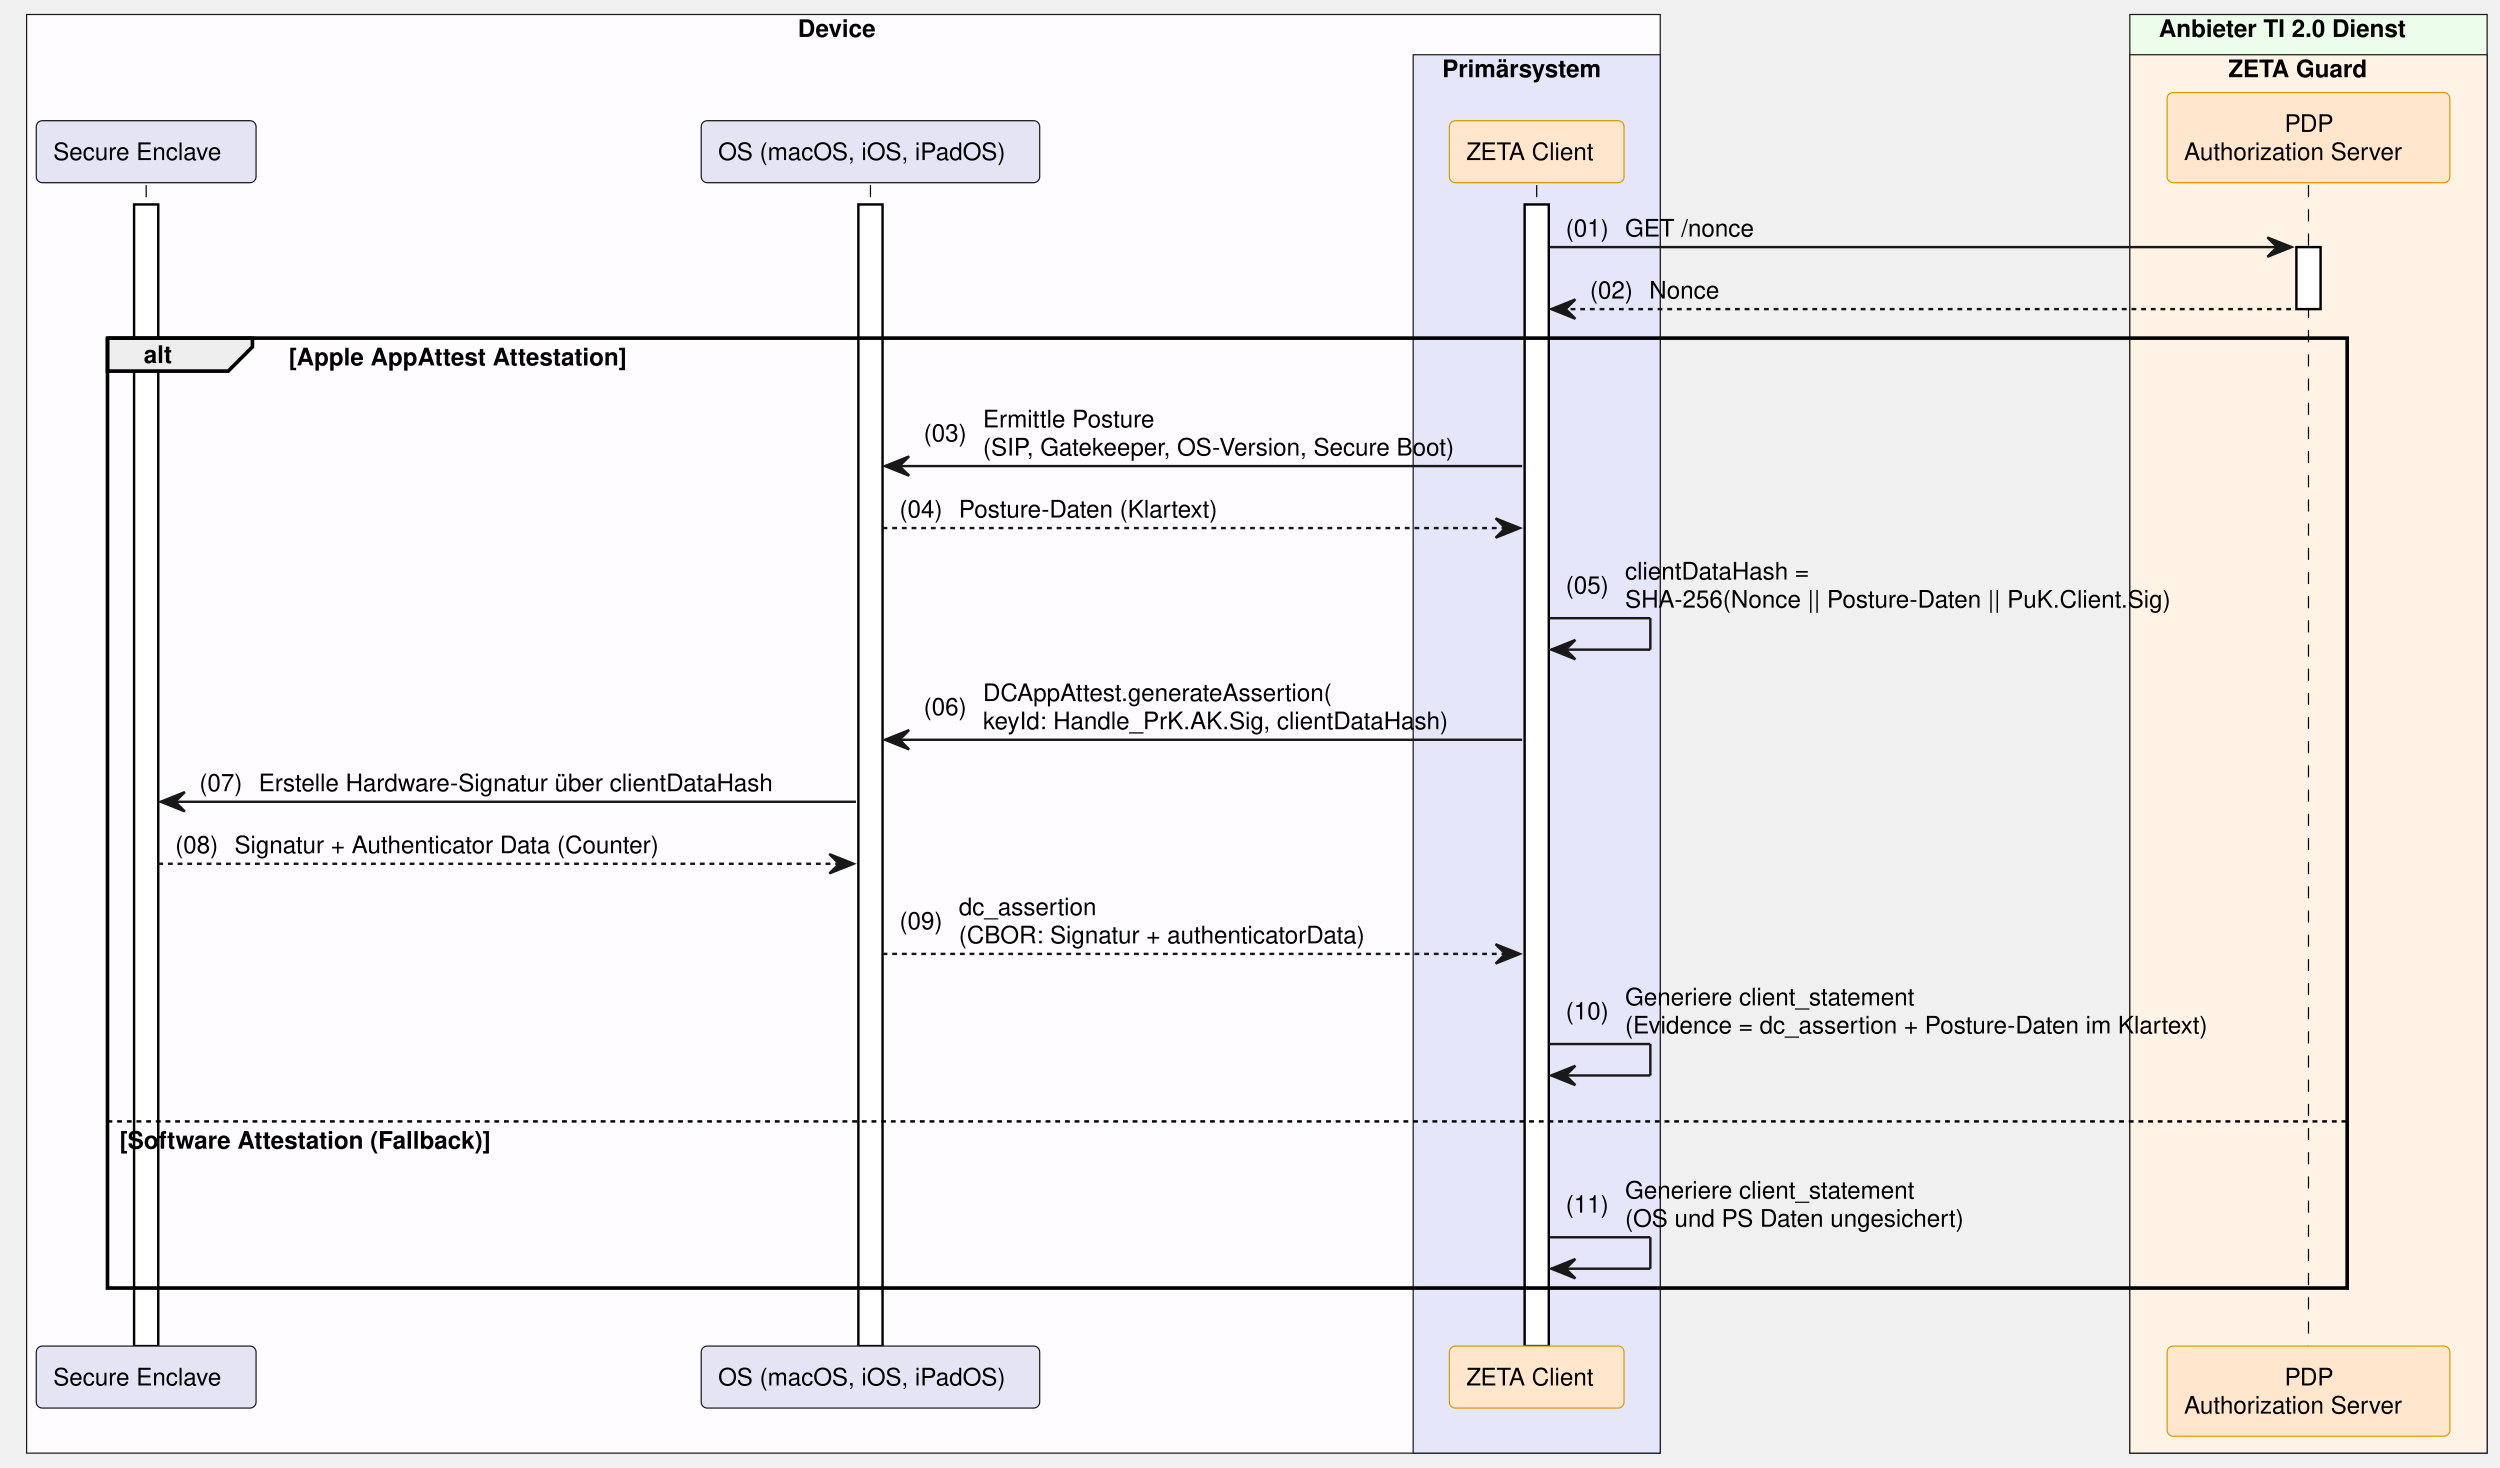
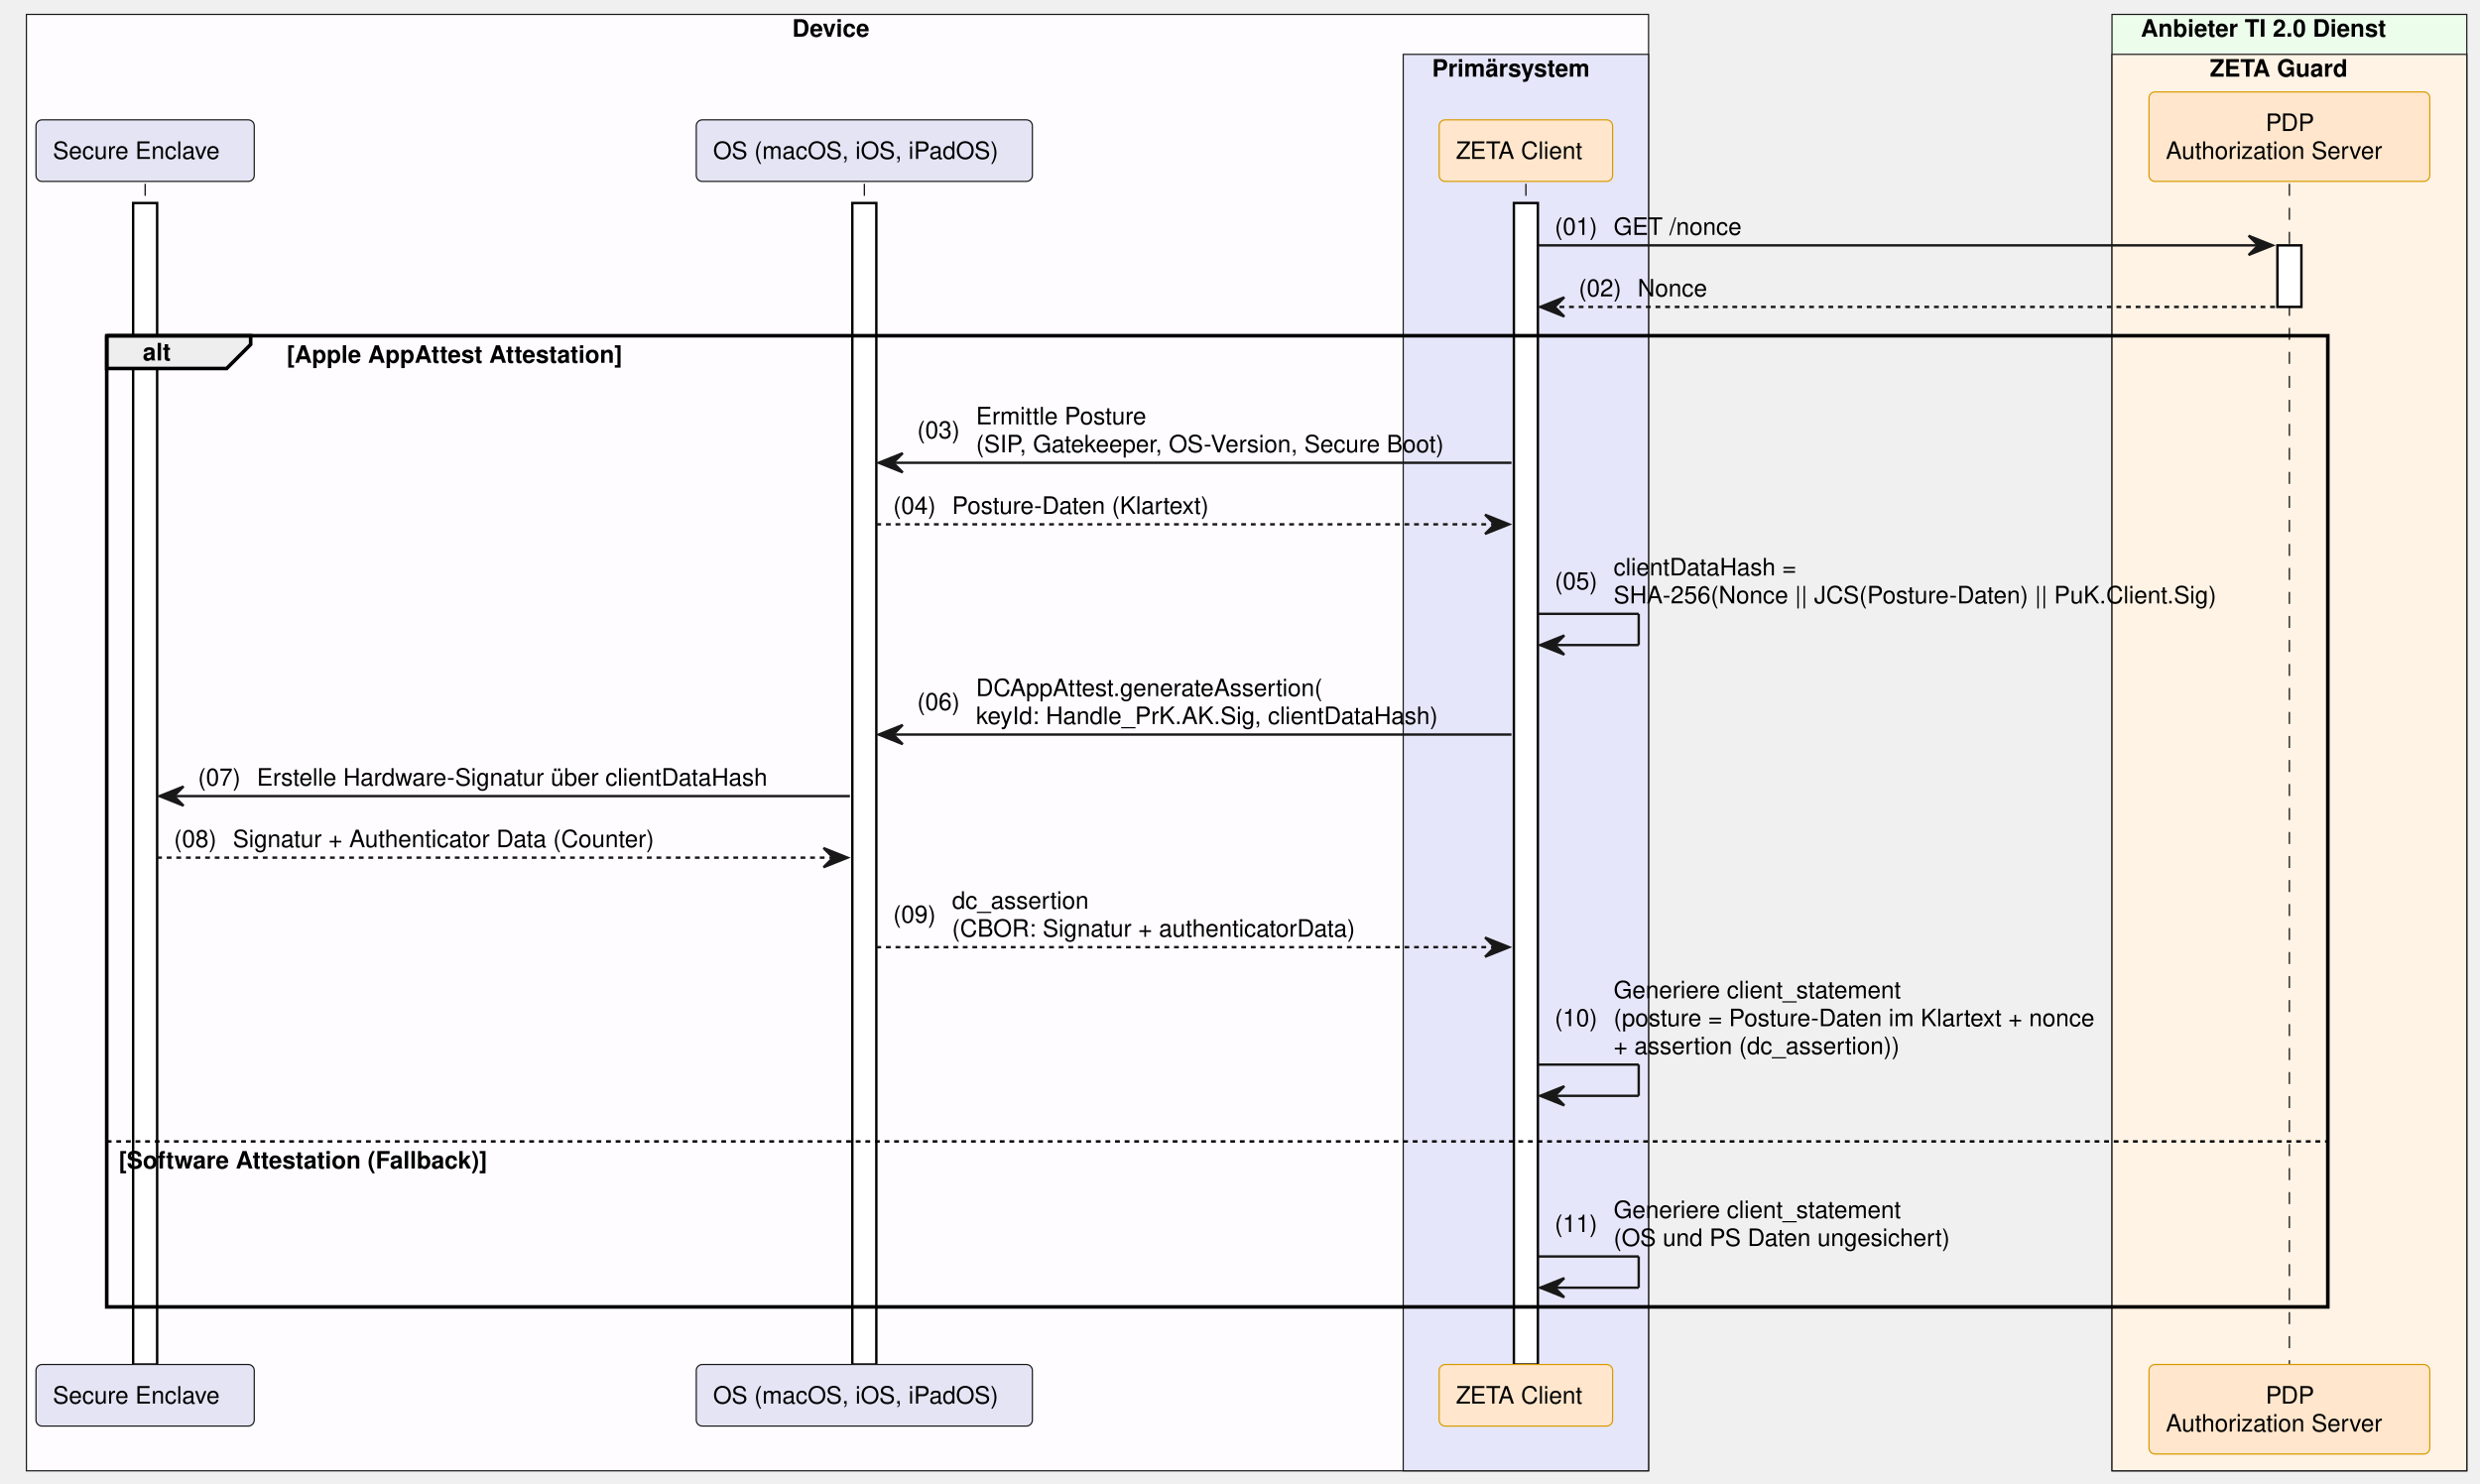
- <svg xmlns="http://www.w3.org/2000/svg" contentStyleType="text/css" data-diagram-type="SEQUENCE" height="607px" preserveAspectRatio="none" style="width:1034px;height:607px;background:#FFFFFF;" version="1.1" viewBox="0 0 1034 607" width="1034px" zoomAndPan="magnify">
+ <svg xmlns="http://www.w3.org/2000/svg" contentStyleType="text/css" data-diagram-type="SEQUENCE" height="618px" preserveAspectRatio="none" style="width:1033px;height:618px;background:#FFFFFF;" version="1.1" viewBox="0 0 1033 618" width="1033px" zoomAndPan="magnify">
  <defs />
  <g>
-     <rect fill="#FEFCFF" height="595.016" style="stroke:#181818;stroke-width:0.5;" width="675.677" x="11" y="6" />
+     <rect fill="#FEFCFF" height="606.656" style="stroke:#181818;stroke-width:0.5;" width="675.677" x="11" y="6" />
    <text fill="#000000" font-family="Helvetica" font-size="10" font-weight="bold" x="329.969" y="15.282">Device</text>
-     <rect fill="#E6E6FA" height="578.375" style="stroke:#181818;stroke-width:0.5;" width="102.193" x="584.484" y="22.641" />
+     <rect fill="#E6E6FA" height="590.016" style="stroke:#181818;stroke-width:0.5;" width="102.193" x="584.484" y="22.641" />
    <text fill="#000000" font-family="Helvetica" font-size="10" font-weight="bold" x="596.484" y="31.923">Primärsystem</text>
-     <rect fill="#EDFDEC" height="595.016" style="stroke:#181818;stroke-width:0.5;" width="147.784" x="880.899" y="6" />
-     <text fill="#000000" font-family="Helvetica" font-size="10" font-weight="bold" x="892.899" y="15.282">Anbieter TI 2.0 Dienst</text>
-     <rect fill="#FFF3E5" height="578.375" style="stroke:#181818;stroke-width:0.5;" width="147.784" x="880.899" y="22.641" />
-     <text fill="#000000" font-family="Helvetica" font-size="10" font-weight="bold" x="921.647" y="31.923">ZETA Guard</text>
+     <rect fill="#EDFDEC" height="606.656" style="stroke:#181818;stroke-width:0.5;" width="147.784" x="879.718" y="6" />
+     <text fill="#000000" font-family="Helvetica" font-size="10" font-weight="bold" x="891.718" y="15.282">Anbieter TI 2.0 Dienst</text>
+     <rect fill="#FFF3E5" height="590.016" style="stroke:#181818;stroke-width:0.5;" width="147.784" x="879.718" y="22.641" />
+     <text fill="#000000" font-family="Helvetica" font-size="10" font-weight="bold" x="920.465" y="31.923">ZETA Guard</text>
    <g>
-       <rect fill="#000000" fill-opacity="0" height="480.172" width="8" x="56.955" y="76.562" />
-       <line style="stroke:#000000;stroke-width:0.5;stroke-dasharray:5.0,5.0;" x1="60.455" x2="60.455" y1="76.562" y2="556.734" />
+       <rect fill="#000000" fill-opacity="0" height="491.812" width="8" x="56.955" y="76.562" />
+       <line style="stroke:#000000;stroke-width:0.5;stroke-dasharray:5.0,5.0;" x1="60.455" x2="60.455" y1="76.562" y2="568.375" />
    </g>
    <g>
-       <rect fill="#FFFFFF" height="472.172" style="stroke:#000000;stroke-width:1;" width="10" x="55.455" y="84.562" />
+       <rect fill="#FFFFFF" height="483.812" style="stroke:#000000;stroke-width:1;" width="10" x="55.455" y="84.562" />
    </g>
    <g>
-       <rect fill="#000000" fill-opacity="0" height="480.172" width="8" x="356.522" y="76.562" />
-       <line style="stroke:#000000;stroke-width:0.5;stroke-dasharray:5.0,5.0;" x1="360.022" x2="360.022" y1="76.562" y2="556.734" />
+       <rect fill="#000000" fill-opacity="0" height="491.812" width="8" x="356.522" y="76.562" />
+       <line style="stroke:#000000;stroke-width:0.5;stroke-dasharray:5.0,5.0;" x1="360.022" x2="360.022" y1="76.562" y2="568.375" />
    </g>
    <g>
-       <rect fill="#FFFFFF" height="472.172" style="stroke:#000000;stroke-width:1;" width="10" x="355.022" y="84.562" />
+       <rect fill="#FFFFFF" height="483.812" style="stroke:#000000;stroke-width:1;" width="10" x="355.022" y="84.562" />
    </g>
    <g>
-       <rect fill="#000000" fill-opacity="0" height="480.172" width="8" x="632.081" y="76.562" />
-       <line style="stroke:#000000;stroke-width:0.5;stroke-dasharray:5.0,5.0;" x1="635.581" x2="635.581" y1="76.562" y2="556.734" />
+       <rect fill="#000000" fill-opacity="0" height="491.812" width="8" x="632.081" y="76.562" />
+       <line style="stroke:#000000;stroke-width:0.5;stroke-dasharray:5.0,5.0;" x1="635.581" x2="635.581" y1="76.562" y2="568.375" />
    </g>
    <g>
-       <rect fill="#FFFFFF" height="472.172" style="stroke:#000000;stroke-width:1;" width="10" x="630.581" y="84.562" />
+       <rect fill="#FFFFFF" height="483.812" style="stroke:#000000;stroke-width:1;" width="10" x="630.581" y="84.562" />
    </g>
    <g>
-       <rect fill="#000000" fill-opacity="0" height="480.172" width="8" x="951.292" y="76.562" />
-       <line style="stroke:#000000;stroke-width:0.5;stroke-dasharray:5.0,5.0;" x1="954.792" x2="954.792" y1="76.562" y2="556.734" />
+       <rect fill="#000000" fill-opacity="0" height="491.812" width="8" x="950.11" y="76.562" />
+       <line style="stroke:#000000;stroke-width:0.5;stroke-dasharray:5.0,5.0;" x1="953.61" x2="953.61" y1="76.562" y2="568.375" />
    </g>
    <g>
-       <rect fill="#FFFFFF" height="25.641" style="stroke:#000000;stroke-width:1;" width="10" x="949.792" y="102.203" />
+       <rect fill="#FFFFFF" height="25.641" style="stroke:#000000;stroke-width:1;" width="10" x="948.61" y="102.203" />
    </g>
    <rect fill="#E4E4F4" height="25.641" rx="2.5" ry="2.5" style="stroke:#181818;stroke-width:0.5;" width="90.909" x="15" y="49.922" />
    <text fill="#000000" font-family="Helvetica" font-size="10" x="22" y="66.204">Secure Enclave</text>
    <rect fill="#E4E4F4" height="25.641" rx="2.5" ry="2.5" style="stroke:#181818;stroke-width:0.5;" width="140.001" x="290.022" y="49.922" />
    <text fill="#000000" font-family="Helvetica" font-size="10" x="297.022" y="66.204">OS (macOS, iOS, iPadOS)</text>
    <rect fill="#FFE6CC" height="25.641" rx="2.5" ry="2.5" style="stroke:#D79B00;stroke-width:0.5;" width="72.247" x="599.457" y="49.922" />
    <text fill="#000000" font-family="Helvetica" font-size="10" x="606.457" y="66.204">ZETA Client</text>
-     <rect fill="#FFE6CC" height="37.281" rx="2.5" ry="2.5" style="stroke:#D79B00;stroke-width:0.5;" width="116.949" x="896.317" y="38.281" />
-     <text fill="#000000" font-family="Helvetica" font-size="10" x="944.911" y="54.563">PDP</text>
-     <text fill="#000000" font-family="Helvetica" font-size="10" x="903.317" y="66.204">Authorization Server</text>
-     <rect fill="#E4E4F4" height="25.641" rx="2.5" ry="2.5" style="stroke:#181818;stroke-width:0.5;" width="90.909" x="15" y="556.734" />
-     <text fill="#000000" font-family="Helvetica" font-size="10" x="22" y="573.017">Secure Enclave</text>
-     <rect fill="#E4E4F4" height="25.641" rx="2.5" ry="2.5" style="stroke:#181818;stroke-width:0.5;" width="140.001" x="290.022" y="556.734" />
-     <text fill="#000000" font-family="Helvetica" font-size="10" x="297.022" y="573.017">OS (macOS, iOS, iPadOS)</text>
-     <rect fill="#FFE6CC" height="25.641" rx="2.5" ry="2.5" style="stroke:#D79B00;stroke-width:0.5;" width="72.247" x="599.457" y="556.734" />
-     <text fill="#000000" font-family="Helvetica" font-size="10" x="606.457" y="573.017">ZETA Client</text>
-     <rect fill="#FFE6CC" height="37.281" rx="2.5" ry="2.5" style="stroke:#D79B00;stroke-width:0.5;" width="116.949" x="896.317" y="556.734" />
-     <text fill="#000000" font-family="Helvetica" font-size="10" x="944.911" y="573.017">PDP</text>
-     <text fill="#000000" font-family="Helvetica" font-size="10" x="903.317" y="584.657">Authorization Server</text>
-     <polygon fill="#181818" points="937.792,98.203,947.792,102.203,937.792,106.203,941.792,102.203" style="stroke:#181818;stroke-width:1;" />
-     <line style="stroke:#181818;stroke-width:1;" x1="640.581" x2="943.792" y1="102.203" y2="102.203" />
+     <rect fill="#FFE6CC" height="37.281" rx="2.5" ry="2.5" style="stroke:#D79B00;stroke-width:0.5;" width="116.949" x="895.135" y="38.281" />
+     <text fill="#000000" font-family="Helvetica" font-size="10" x="943.73" y="54.563">PDP</text>
+     <text fill="#000000" font-family="Helvetica" font-size="10" x="902.135" y="66.204">Authorization Server</text>
+     <rect fill="#E4E4F4" height="25.641" rx="2.5" ry="2.5" style="stroke:#181818;stroke-width:0.5;" width="90.909" x="15" y="568.375" />
+     <text fill="#000000" font-family="Helvetica" font-size="10" x="22" y="584.657">Secure Enclave</text>
+     <rect fill="#E4E4F4" height="25.641" rx="2.5" ry="2.5" style="stroke:#181818;stroke-width:0.5;" width="140.001" x="290.022" y="568.375" />
+     <text fill="#000000" font-family="Helvetica" font-size="10" x="297.022" y="584.657">OS (macOS, iOS, iPadOS)</text>
+     <rect fill="#FFE6CC" height="25.641" rx="2.5" ry="2.5" style="stroke:#D79B00;stroke-width:0.5;" width="72.247" x="599.457" y="568.375" />
+     <text fill="#000000" font-family="Helvetica" font-size="10" x="606.457" y="584.657">ZETA Client</text>
+     <rect fill="#FFE6CC" height="37.281" rx="2.5" ry="2.5" style="stroke:#D79B00;stroke-width:0.5;" width="116.949" x="895.135" y="568.375" />
+     <text fill="#000000" font-family="Helvetica" font-size="10" x="943.73" y="584.657">PDP</text>
+     <text fill="#000000" font-family="Helvetica" font-size="10" x="902.135" y="596.298">Authorization Server</text>
+     <polygon fill="#181818" points="936.61,98.203,946.61,102.203,936.61,106.203,940.61,102.203" style="stroke:#181818;stroke-width:1;" />
+     <line style="stroke:#181818;stroke-width:1;" x1="640.581" x2="942.61" y1="102.203" y2="102.203" />
    <text fill="#000000" font-family="Helvetica" font-size="10" x="647.581" y="97.845">(01)</text>
    <text fill="#000000" font-family="Helvetica" font-size="10" x="672.108" y="97.845">GET /nonce</text>
    <polygon fill="#181818" points="651.581,123.844,641.581,127.844,651.581,131.844,647.581,127.844" style="stroke:#181818;stroke-width:1;" />
-     <line style="stroke:#181818;stroke-width:1;stroke-dasharray:2.0,2.0;" x1="645.581" x2="948.792" y1="127.844" y2="127.844" />
+     <line style="stroke:#181818;stroke-width:1;stroke-dasharray:2.0,2.0;" x1="645.581" x2="947.61" y1="127.844" y2="127.844" />
    <text fill="#000000" font-family="Helvetica" font-size="10" x="657.581" y="123.485">(02)</text>
    <text fill="#000000" font-family="Helvetica" font-size="10" x="682.108" y="123.485">Nonce</text>
    <path d="M44.455,139.844 L104.411,139.844 L104.411,143.484 L94.411,153.484 L44.455,153.484 L44.455,139.844" fill="#EEEEEE" style="stroke:#000000;stroke-width:1.5;" />
-     <rect fill="none" height="392.891" style="stroke:#000000;stroke-width:1.5;" width="926.337" x="44.455" y="139.844" />
+     <rect fill="none" height="404.531" style="stroke:#000000;stroke-width:1.5;" width="925.155" x="44.455" y="139.844" />
    <text fill="#000000" font-family="Helvetica" font-size="10" font-weight="bold" x="59.455" y="150.126">alt</text>
    <text fill="#000000" font-family="Helvetica" font-size="10" font-weight="bold" x="119.411" y="151.126">[Apple AppAttest Attestation]</text>
-     <line style="stroke:#000000;stroke-width:1;stroke-dasharray:2.0,2.0;" x1="44.455" x2="970.792" y1="463.812" y2="463.812" />
-     <text fill="#000000" font-family="Helvetica" font-size="10" font-weight="bold" x="49.455" y="475.095">[Software Attestation (Fallback)]</text>
+     <line style="stroke:#000000;stroke-width:1;stroke-dasharray:2.0,2.0;" x1="44.455" x2="969.61" y1="475.453" y2="475.453" />
+     <text fill="#000000" font-family="Helvetica" font-size="10" font-weight="bold" x="49.455" y="486.735">[Software Attestation (Fallback)]</text>
    <polygon fill="#181818" points="376.022,188.766,366.022,192.766,376.022,196.766,372.022,192.766" style="stroke:#181818;stroke-width:1;" />
    <line style="stroke:#181818;stroke-width:1;" x1="370.022" x2="629.581" y1="192.766" y2="192.766" />
    <text fill="#000000" font-family="Helvetica" font-size="10" x="382.022" y="182.587">(03)</text>
    <text fill="#000000" font-family="Helvetica" font-size="10" x="406.549" y="176.767">Ermittle Posture</text>
    <text fill="#000000" font-family="Helvetica" font-size="10" x="406.549" y="188.407">(SIP, Gatekeeper, OS-Version, Secure Boot)</text>
    <polygon fill="#181818" points="618.581,214.406,628.581,218.406,618.581,222.406,622.581,218.406" style="stroke:#181818;stroke-width:1;" />
    <line style="stroke:#181818;stroke-width:1;stroke-dasharray:2.0,2.0;" x1="365.022" x2="624.581" y1="218.406" y2="218.406" />
    <text fill="#000000" font-family="Helvetica" font-size="10" x="372.022" y="214.048">(04)</text>
    <text fill="#000000" font-family="Helvetica" font-size="10" x="396.549" y="214.048">Posture-Daten (Klartext)</text>
    <line style="stroke:#181818;stroke-width:1;" x1="640.581" x2="682.581" y1="255.688" y2="255.688" />
    <line style="stroke:#181818;stroke-width:1;" x1="682.581" x2="682.581" y1="255.688" y2="268.688" />
    <line style="stroke:#181818;stroke-width:1;" x1="641.581" x2="682.581" y1="268.688" y2="268.688" />
    <polygon fill="#181818" points="651.581,264.688,641.581,268.688,651.581,272.688,647.581,268.688" style="stroke:#181818;stroke-width:1;" />
    <text fill="#000000" font-family="Helvetica" font-size="10" x="647.581" y="245.509">(05)</text>
    <text fill="#000000" font-family="Helvetica" font-size="10" x="672.108" y="239.689">clientDataHash =</text>
-     <text fill="#000000" font-family="Helvetica" font-size="10" x="672.108" y="251.329">SHA-256(Nonce || Posture-Daten || PuK.Client.Sig)</text>
+     <text fill="#000000" font-family="Helvetica" font-size="10" x="672.108" y="251.329">SHA-256(Nonce || JCS(Posture-Daten) || PuK.Client.Sig)</text>
    <polygon fill="#181818" points="376.022,301.969,366.022,305.969,376.022,309.969,372.022,305.969" style="stroke:#181818;stroke-width:1;" />
    <line style="stroke:#181818;stroke-width:1;" x1="370.022" x2="629.581" y1="305.969" y2="305.969" />
    <text fill="#000000" font-family="Helvetica" font-size="10" x="382.022" y="295.79">(06)</text>
    <text fill="#000000" font-family="Helvetica" font-size="10" x="406.549" y="289.97">DCAppAttest.generateAssertion(</text>
    <text fill="#000000" font-family="Helvetica" font-size="10" x="406.549" y="301.61">keyId: Handle_PrK.AK.Sig,  clientDataHash)</text>
    <polygon fill="#181818" points="76.455,327.609,66.455,331.609,76.455,335.609,72.455,331.609" style="stroke:#181818;stroke-width:1;" />
    <line style="stroke:#181818;stroke-width:1;" x1="70.455" x2="354.022" y1="331.609" y2="331.609" />
    <text fill="#000000" font-family="Helvetica" font-size="10" x="82.455" y="327.251">(07)</text>
    <text fill="#000000" font-family="Helvetica" font-size="10" x="106.982" y="327.251">Erstelle Hardware-Signatur über clientDataHash</text>
    <polygon fill="#181818" points="343.022,353.25,353.022,357.25,343.022,361.25,347.022,357.25" style="stroke:#181818;stroke-width:1;" />
    <line style="stroke:#181818;stroke-width:1;stroke-dasharray:2.0,2.0;" x1="65.455" x2="349.022" y1="357.25" y2="357.25" />
    <text fill="#000000" font-family="Helvetica" font-size="10" x="72.455" y="352.892">(08)</text>
    <text fill="#000000" font-family="Helvetica" font-size="10" x="96.982" y="352.892">Signatur + Authenticator Data (Counter)</text>
    <polygon fill="#181818" points="618.581,390.531,628.581,394.531,618.581,398.531,622.581,394.531" style="stroke:#181818;stroke-width:1;" />
    <line style="stroke:#181818;stroke-width:1;stroke-dasharray:2.0,2.0;" x1="365.022" x2="624.581" y1="394.531" y2="394.531" />
    <text fill="#000000" font-family="Helvetica" font-size="10" x="372.022" y="384.353">(09)</text>
    <text fill="#000000" font-family="Helvetica" font-size="10" x="396.549" y="378.532">dc_assertion</text>
    <text fill="#000000" font-family="Helvetica" font-size="10" x="396.549" y="390.173">(CBOR: Signatur + authenticatorData)</text>
-     <line style="stroke:#181818;stroke-width:1;" x1="640.581" x2="682.581" y1="431.812" y2="431.812" />
-     <line style="stroke:#181818;stroke-width:1;" x1="682.581" x2="682.581" y1="431.812" y2="444.812" />
-     <line style="stroke:#181818;stroke-width:1;" x1="641.581" x2="682.581" y1="444.812" y2="444.812" />
-     <polygon fill="#181818" points="651.581,440.812,641.581,444.812,651.581,448.812,647.581,444.812" style="stroke:#181818;stroke-width:1;" />
-     <text fill="#000000" font-family="Helvetica" font-size="10" x="647.581" y="421.634">(10)</text>
+     <line style="stroke:#181818;stroke-width:1;" x1="640.581" x2="682.581" y1="443.453" y2="443.453" />
+     <line style="stroke:#181818;stroke-width:1;" x1="682.581" x2="682.581" y1="443.453" y2="456.453" />
+     <line style="stroke:#181818;stroke-width:1;" x1="641.581" x2="682.581" y1="456.453" y2="456.453" />
+     <polygon fill="#181818" points="651.581,452.453,641.581,456.453,651.581,460.453,647.581,456.453" style="stroke:#181818;stroke-width:1;" />
+     <text fill="#000000" font-family="Helvetica" font-size="10" x="647.581" y="427.454">(10)</text>
    <text fill="#000000" font-family="Helvetica" font-size="10" x="672.108" y="415.813">Generiere client_statement</text>
-     <text fill="#000000" font-family="Helvetica" font-size="10" x="672.108" y="427.454">(Evidence = dc_assertion + Posture-Daten im Klartext)</text>
-     <line style="stroke:#181818;stroke-width:1;" x1="640.581" x2="682.581" y1="511.734" y2="511.734" />
-     <line style="stroke:#181818;stroke-width:1;" x1="682.581" x2="682.581" y1="511.734" y2="524.734" />
-     <line style="stroke:#181818;stroke-width:1;" x1="641.581" x2="682.581" y1="524.734" y2="524.734" />
-     <polygon fill="#181818" points="651.581,520.734,641.581,524.734,651.581,528.734,647.581,524.734" style="stroke:#181818;stroke-width:1;" />
-     <text fill="#000000" font-family="Helvetica" font-size="10" x="647.581" y="501.556">(11)</text>
-     <text fill="#000000" font-family="Helvetica" font-size="10" x="672.108" y="495.735">Generiere client_statement</text>
-     <text fill="#000000" font-family="Helvetica" font-size="10" x="672.108" y="507.376">(OS und PS Daten ungesichert)</text>
+     <text fill="#000000" font-family="Helvetica" font-size="10" x="672.108" y="427.454">(posture = Posture-Daten im Klartext + nonce</text>
+     <text fill="#000000" font-family="Helvetica" font-size="10" x="672.108" y="439.095">+ assertion (dc_assertion))</text>
+     <line style="stroke:#181818;stroke-width:1;" x1="640.581" x2="682.581" y1="523.375" y2="523.375" />
+     <line style="stroke:#181818;stroke-width:1;" x1="682.581" x2="682.581" y1="523.375" y2="536.375" />
+     <line style="stroke:#181818;stroke-width:1;" x1="641.581" x2="682.581" y1="536.375" y2="536.375" />
+     <polygon fill="#181818" points="651.581,532.375,641.581,536.375,651.581,540.375,647.581,536.375" style="stroke:#181818;stroke-width:1;" />
+     <text fill="#000000" font-family="Helvetica" font-size="10" x="647.581" y="513.196">(11)</text>
+     <text fill="#000000" font-family="Helvetica" font-size="10" x="672.108" y="507.376">Generiere client_statement</text>
+     <text fill="#000000" font-family="Helvetica" font-size="10" x="672.108" y="519.017">(OS und PS Daten ungesichert)</text>
  </g>
</svg>
